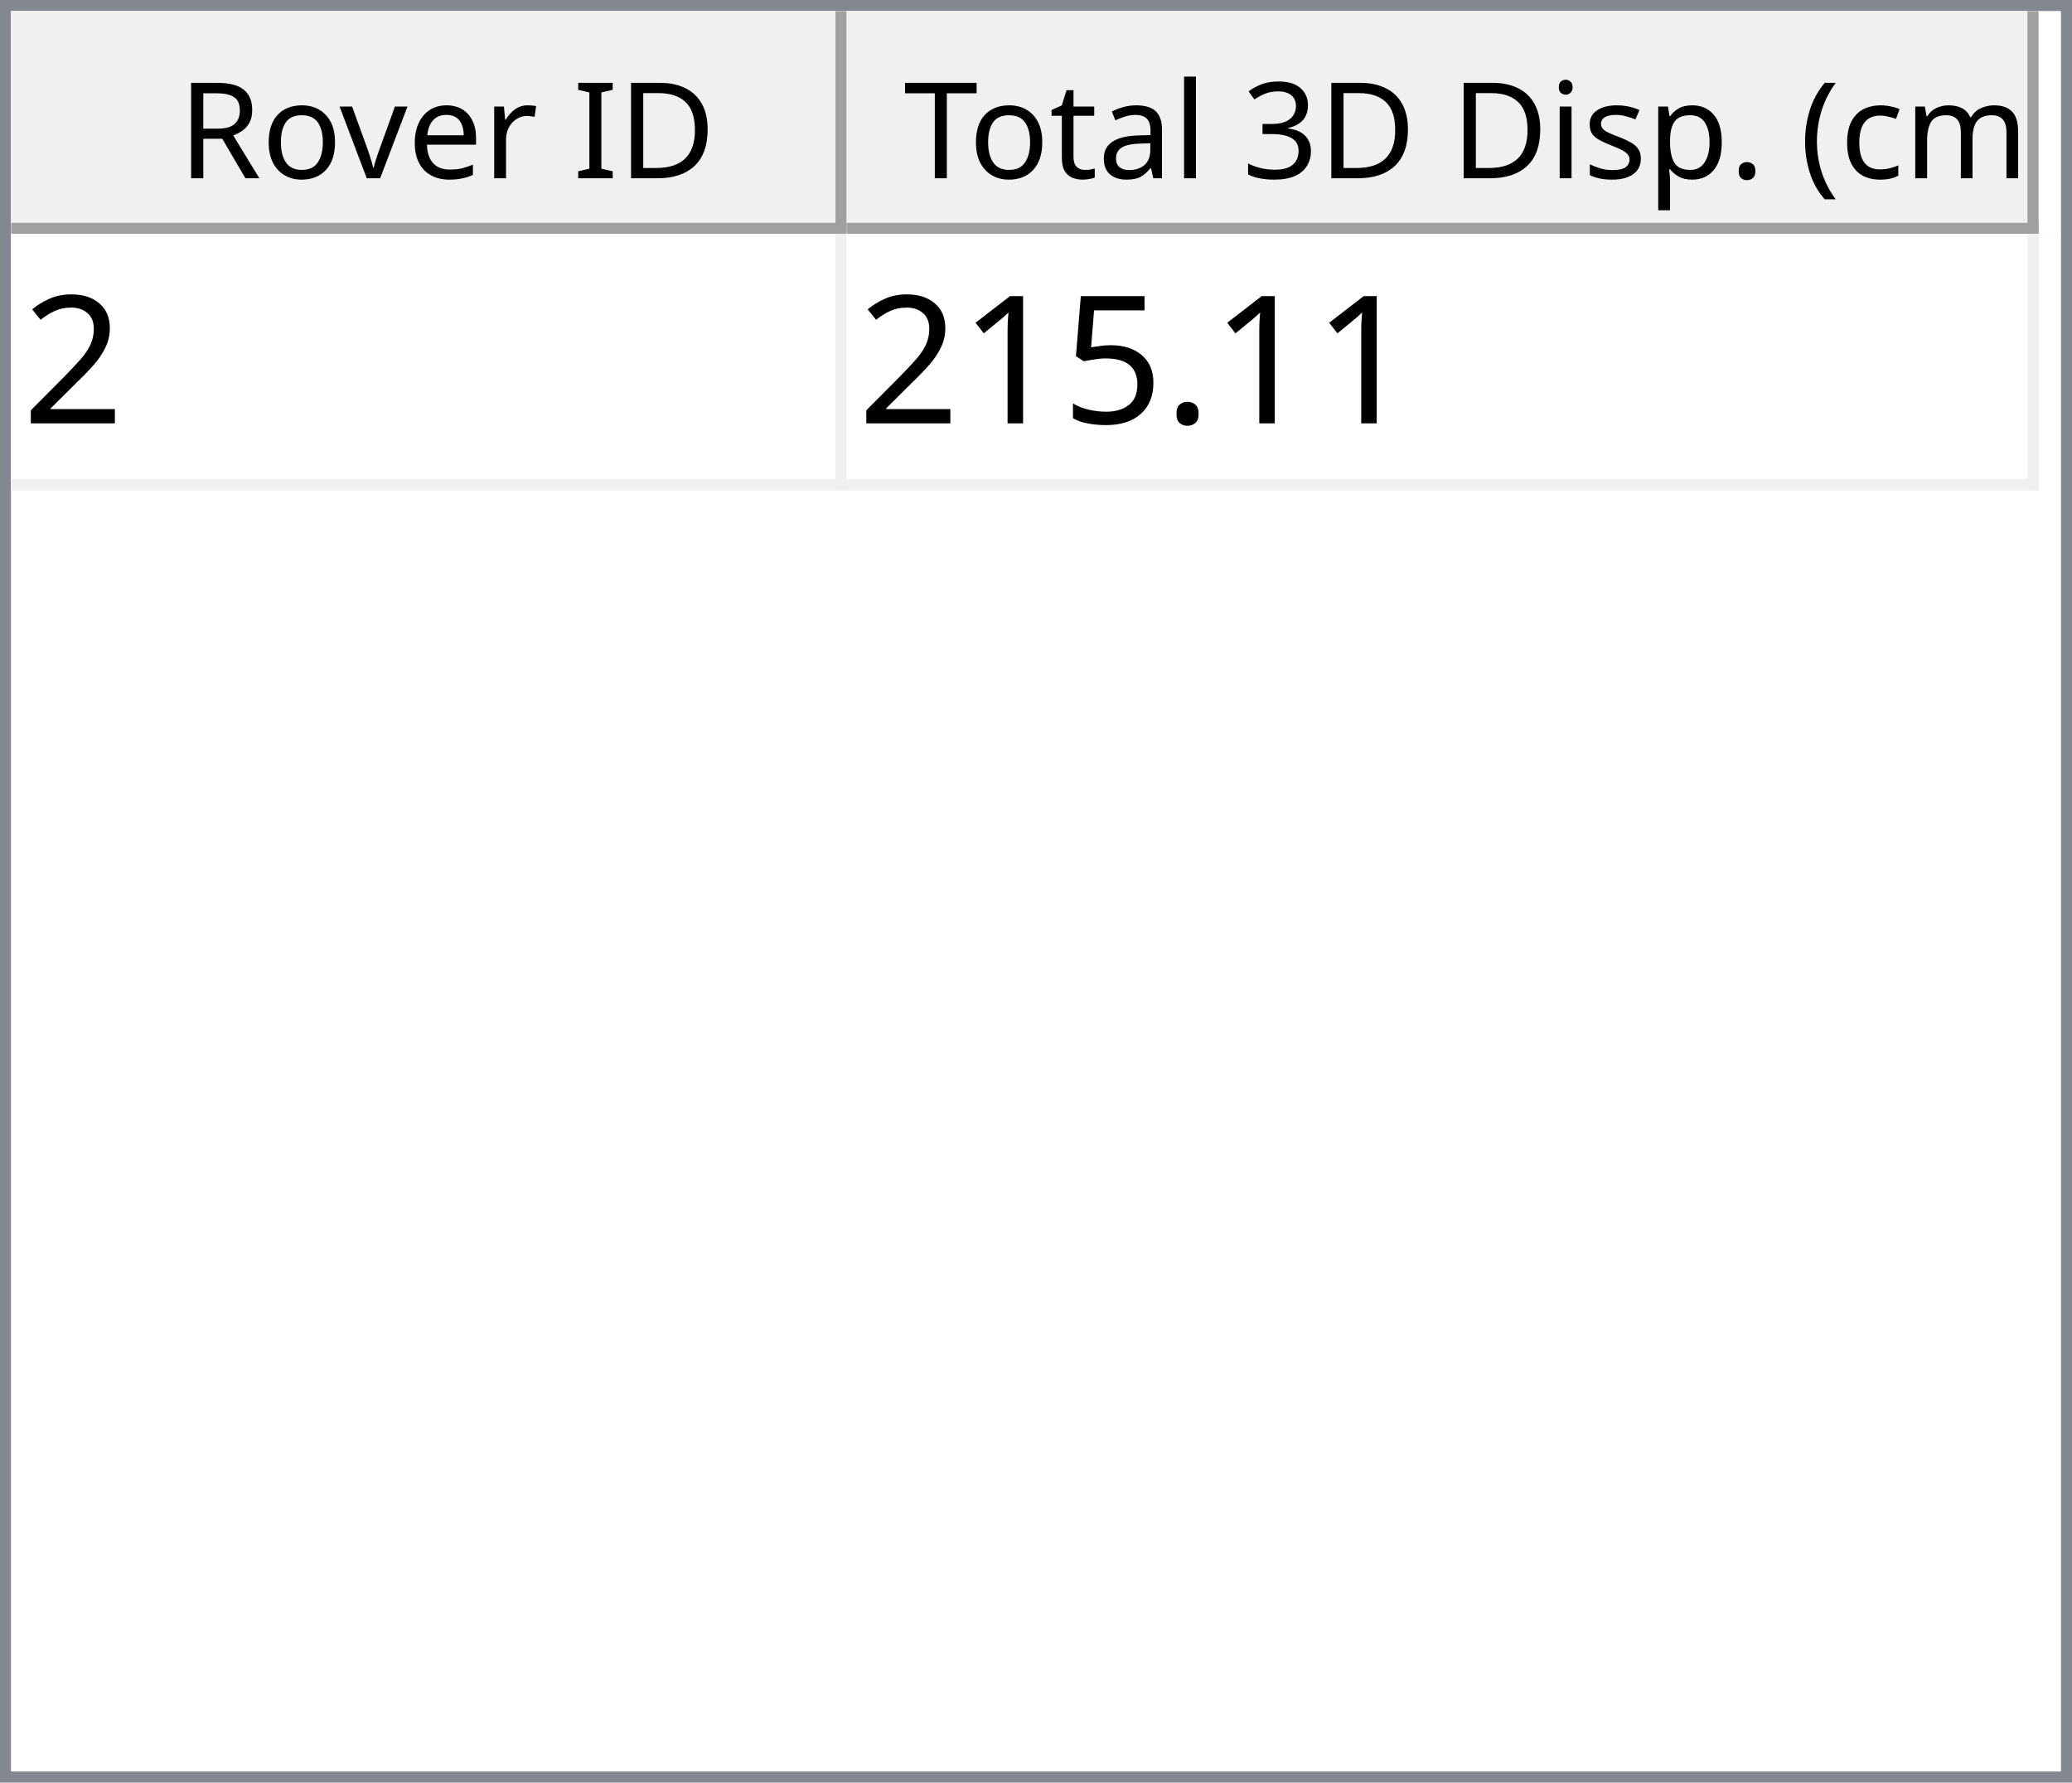
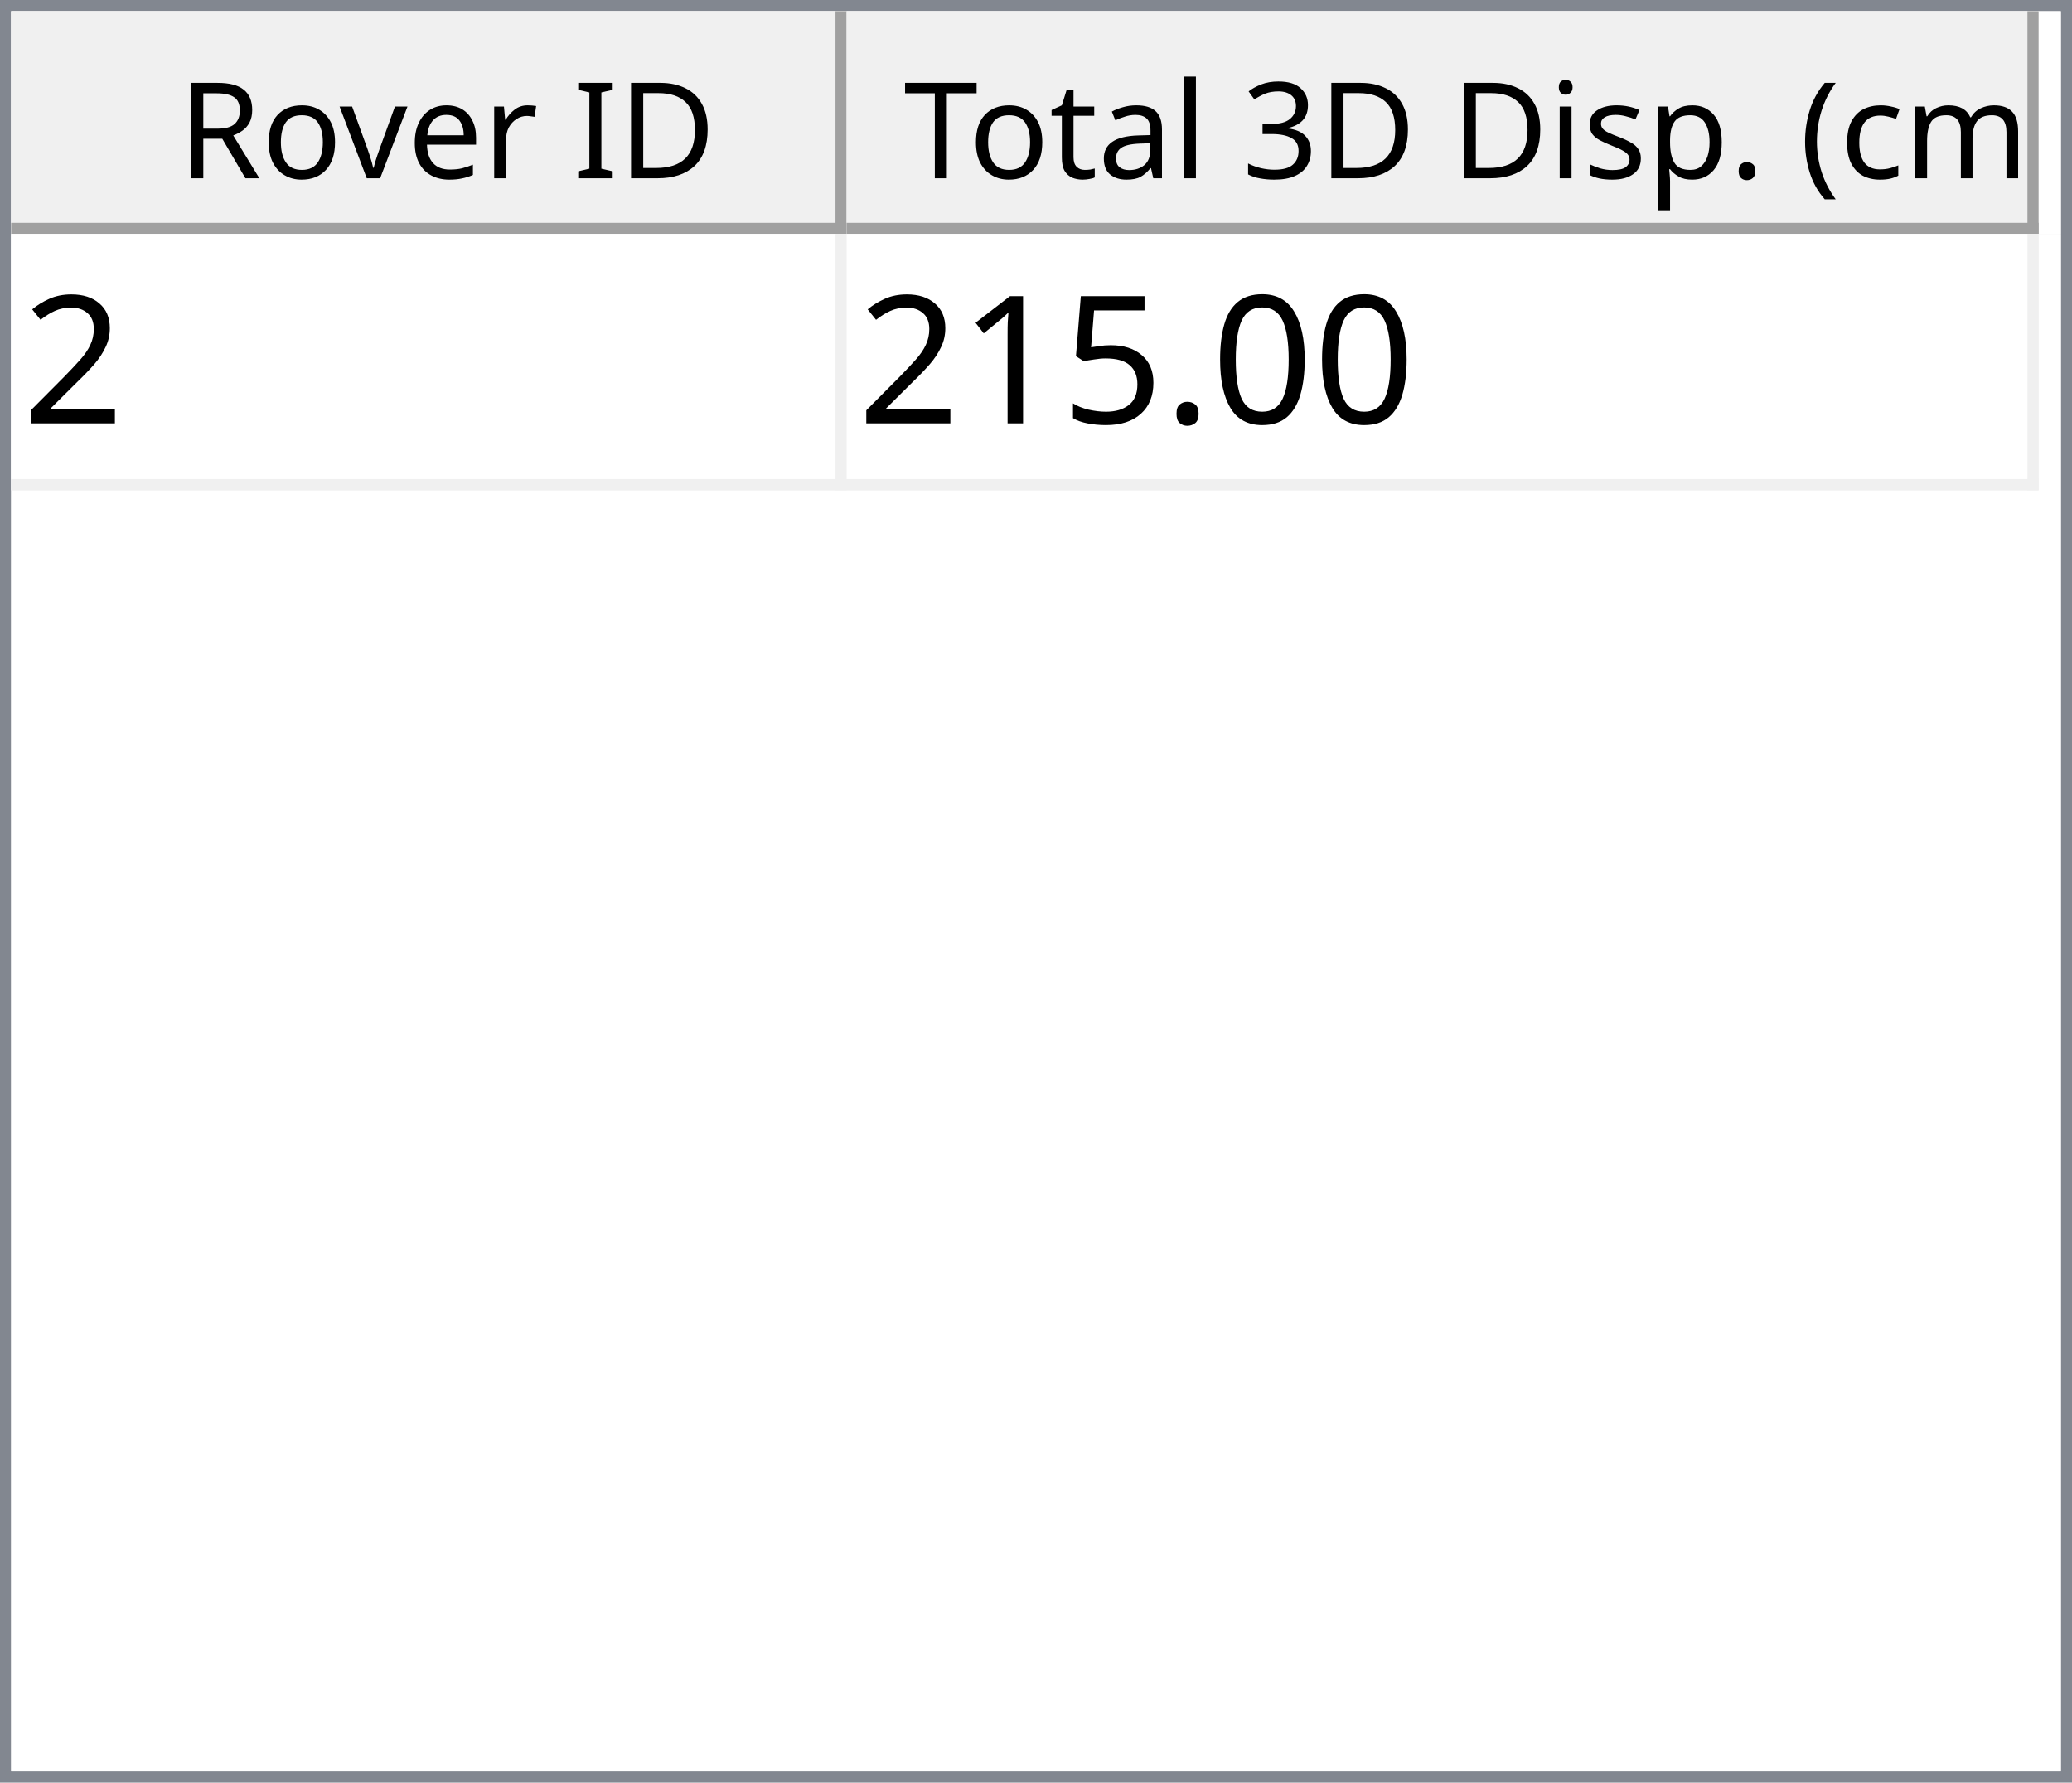
<svg xmlns="http://www.w3.org/2000/svg" style="fill-opacity:1; color-rendering:auto; color-interpolation:auto; text-rendering:auto; stroke:black; stroke-linecap:square; stroke-miterlimit:10; shape-rendering:auto; stroke-opacity:1; fill:black; stroke-dasharray:none; font-weight:normal; stroke-width:1; font-family:'Dialog'; font-style:normal; stroke-linejoin:miter; font-size:12px; stroke-dashoffset:0; image-rendering:auto;" width="186" height="160">
  <defs id="genericDefs" />
  <g>
    <defs id="defs1">
      <clipPath clipPathUnits="userSpaceOnUse" id="clipPath1">
        <path d="M0 0 L186 0 L186 160 L0 160 L0 0 Z" />
      </clipPath>
      <clipPath clipPathUnits="userSpaceOnUse" id="clipPath2">
        <path d="M0 0 L0 160 L186 160 L186 0 Z" />
      </clipPath>
      <clipPath clipPathUnits="userSpaceOnUse" id="clipPath3">
        <path d="M0 0 L0 20 L184 20 L184 0 Z" />
      </clipPath>
      <clipPath clipPathUnits="userSpaceOnUse" id="clipPath4">
        <path d="M0 0 L0 20 L75 20 L75 0 Z" />
      </clipPath>
      <clipPath clipPathUnits="userSpaceOnUse" id="clipPath5">
        <path d="M1 1 L1 19 L74 19 L74 1 Z" />
      </clipPath>
      <clipPath clipPathUnits="userSpaceOnUse" id="clipPath6">
        <path d="M0 0 L0 18 L73 18 L73 0 Z" />
      </clipPath>
      <clipPath clipPathUnits="userSpaceOnUse" id="clipPath7">
        <path d="M-0.5 -0.5 L-0.5 19.5 L74.5 19.5 L74.5 -0.5 Z" />
      </clipPath>
      <clipPath clipPathUnits="userSpaceOnUse" id="clipPath8">
        <path d="M0 0 L0 20 L107 20 L107 0 Z" />
      </clipPath>
      <clipPath clipPathUnits="userSpaceOnUse" id="clipPath9">
        <path d="M1 1 L1 19 L106 19 L106 1 Z" />
      </clipPath>
      <clipPath clipPathUnits="userSpaceOnUse" id="clipPath10">
        <path d="M0 0 L0 18 L105 18 L105 0 Z" />
      </clipPath>
      <clipPath clipPathUnits="userSpaceOnUse" id="clipPath11">
        <path d="M-0.5 -0.5 L-0.5 19.5 L106.5 19.5 L106.5 -0.5 Z" />
      </clipPath>
      <clipPath clipPathUnits="userSpaceOnUse" id="clipPath12">
        <path d="M0 0 L0 138 L184 138 L184 0 Z" />
      </clipPath>
      <clipPath clipPathUnits="userSpaceOnUse" id="clipPath13">
        <path d="M0 0 L0 23 L182 23 L182 0 Z" />
      </clipPath>
      <clipPath clipPathUnits="userSpaceOnUse" id="clipPath14">
        <path d="M-0.5 -0.5 L-0.5 22.5 L181.5 22.5 L181.5 -0.5 Z" />
      </clipPath>
      <clipPath clipPathUnits="userSpaceOnUse" id="clipPath15">
        <path d="M0 0 L0 22 L74 22 L74 0 Z" />
      </clipPath>
      <clipPath clipPathUnits="userSpaceOnUse" id="clipPath16">
        <path d="M0 0 L0 22 L106 22 L106 0 Z" />
      </clipPath>
      <font horiz-adv-x="64.551" id="font1">
        <font-face ascent="107.91" descent="25.098" units-per-em="100" style="font-style:normal; font-family:Segoe UI; font-weight:normal;" />
        <missing-glyph horiz-adv-x="64.551" d="M8.109 0 L8.109 68.266 L56.453 68.266 L56.453 0 L8.109 0 ZM15.328 7.234 L49.219 7.234 L49.219 61.031 L15.328 61.031 L15.328 7.234 Z" />
        <glyph unicode="D" horiz-adv-x="70.117" d="M9.188 0 L9.188 70.016 L28.516 70.016 Q65.531 70.016 65.531 35.891 Q65.531 19.672 55.25 9.836 Q44.969 0 27.734 0 L9.188 0 ZM17.391 62.594 L17.391 7.422 L27.828 7.422 Q41.609 7.422 49.273 14.797 Q56.938 22.172 56.938 35.688 Q56.938 62.594 28.328 62.594 L17.391 62.594 Z" />
        <glyph unicode="I" horiz-adv-x="26.611" d="M17.391 0 L9.188 0 L9.188 70.016 L17.391 70.016 L17.391 0 Z" />
        <glyph unicode=" " horiz-adv-x="27.393" d="" />
        <glyph unicode="r" horiz-adv-x="34.766" d="M34.188 41.891 Q32.078 43.5 28.125 43.5 Q23 43.5 19.555 38.672 Q16.109 33.844 16.109 25.484 L16.109 0 L8.109 0 L8.109 50 L16.109 50 L16.109 39.703 L16.312 39.703 Q18.016 44.969 21.531 47.922 Q25.047 50.875 29.391 50.875 Q32.516 50.875 34.188 50.203 L34.188 41.891 Z" />
        <glyph unicode="e" horiz-adv-x="52.295" d="M48.297 23 L12.984 23 Q13.188 14.656 17.484 10.109 Q21.781 5.562 29.297 5.562 Q37.75 5.562 44.828 11.141 L44.828 3.609 Q38.234 -1.172 27.391 -1.172 Q16.797 -1.172 10.742 5.641 Q4.688 12.453 4.688 24.812 Q4.688 36.469 11.305 43.82 Q17.922 51.172 27.734 51.172 Q37.547 51.172 42.922 44.828 Q48.297 38.484 48.297 27.203 L48.297 23 ZM40.094 29.781 Q40.047 36.719 36.75 40.578 Q33.453 44.438 27.594 44.438 Q21.922 44.438 17.969 40.383 Q14.016 36.328 13.094 29.781 L40.094 29.781 Z" />
        <glyph unicode="v" horiz-adv-x="47.9" d="M47.406 50 L27.484 0 L19.625 0 L0.688 50 L9.469 50 L22.172 13.672 Q23.578 9.672 23.922 6.688 L24.125 6.688 Q24.609 10.453 25.688 13.484 L38.969 50 L47.406 50 Z" />
        <glyph unicode="o" horiz-adv-x="58.594" d="M29 -1.172 Q17.922 -1.172 11.305 5.836 Q4.688 12.844 4.688 24.422 Q4.688 37.016 11.57 44.094 Q18.453 51.172 30.172 51.172 Q41.359 51.172 47.633 44.289 Q53.906 37.406 53.906 25.203 Q53.906 13.234 47.141 6.031 Q40.375 -1.172 29 -1.172 ZM29.594 44.438 Q21.875 44.438 17.383 39.188 Q12.891 33.938 12.891 24.703 Q12.891 15.828 17.43 10.695 Q21.969 5.562 29.594 5.562 Q37.359 5.562 41.531 10.594 Q45.703 15.625 45.703 24.906 Q45.703 34.281 41.531 39.359 Q37.359 44.438 29.594 44.438 Z" />
        <glyph unicode="R" horiz-adv-x="59.814" d="M59.375 0 L49.609 0 L37.891 19.625 Q36.281 22.359 34.766 24.289 Q33.25 26.219 31.664 27.438 Q30.078 28.656 28.25 29.219 Q26.422 29.781 24.125 29.781 L17.391 29.781 L17.391 0 L9.188 0 L9.188 70.016 L30.078 70.016 Q34.672 70.016 38.555 68.867 Q42.438 67.719 45.289 65.375 Q48.141 63.031 49.758 59.547 Q51.375 56.062 51.375 51.375 Q51.375 47.703 50.273 44.656 Q49.172 41.609 47.148 39.211 Q45.125 36.812 42.266 35.133 Q39.406 33.453 35.844 32.516 L35.844 32.328 Q37.594 31.547 38.891 30.547 Q40.188 29.547 41.359 28.18 Q42.531 26.812 43.68 25.078 Q44.828 23.344 46.234 21.047 L59.375 0 ZM17.391 62.594 L17.391 37.203 L28.516 37.203 Q31.594 37.203 34.203 38.133 Q36.812 39.062 38.719 40.797 Q40.625 42.531 41.703 45.047 Q42.781 47.562 42.781 50.688 Q42.781 56.297 39.141 59.445 Q35.5 62.594 28.609 62.594 L17.391 62.594 Z" />
        <glyph unicode=")" horiz-adv-x="30.176" d="M8.297 -15.922 L1.172 -15.922 Q16.406 2.344 16.406 26.812 Q16.406 51.469 1.078 70.016 L8.297 70.016 Q23.531 52.156 23.531 26.703 Q23.531 1.375 8.297 -15.922 Z" />
        <glyph unicode="m" horiz-adv-x="86.133" d="M79.109 0 L71.094 0 L71.094 28.719 Q71.094 37.016 68.531 40.727 Q65.969 44.438 59.906 44.438 Q54.781 44.438 51.195 39.75 Q47.609 35.062 47.609 28.516 L47.609 0 L39.594 0 L39.594 29.688 Q39.594 44.438 28.219 44.438 Q22.953 44.438 19.531 40.016 Q16.109 35.594 16.109 28.516 L16.109 0 L8.109 0 L8.109 50 L16.109 50 L16.109 42.094 L16.312 42.094 Q21.625 51.172 31.844 51.172 Q36.969 51.172 40.773 48.312 Q44.578 45.453 46 40.828 Q51.562 51.172 62.594 51.172 Q79.109 51.172 79.109 30.812 L79.109 0 Z" />
        <glyph unicode="c" horiz-adv-x="46.191" d="M42.188 2.297 Q36.422 -1.172 28.516 -1.172 Q17.828 -1.172 11.258 5.789 Q4.688 12.75 4.688 23.828 Q4.688 36.188 11.766 43.68 Q18.844 51.172 30.672 51.172 Q37.25 51.172 42.281 48.734 L42.281 40.531 Q36.719 44.438 30.375 44.438 Q22.703 44.438 17.797 38.945 Q12.891 33.453 12.891 24.516 Q12.891 15.719 17.508 10.641 Q22.125 5.562 29.891 5.562 Q36.422 5.562 42.188 9.906 L42.188 2.297 Z" />
        <glyph unicode="(" horiz-adv-x="30.176" d="M29.109 -15.922 L21.969 -15.922 Q6.844 1.375 6.844 26.703 Q6.844 52.156 21.969 70.016 L29.203 70.016 Q13.875 51.469 13.875 26.812 Q13.875 2.344 29.109 -15.922 Z" />
        <glyph unicode="." horiz-adv-x="21.68" d="M10.891 -1.078 Q8.641 -1.078 7.055 0.539 Q5.469 2.156 5.469 4.391 Q5.469 6.641 7.055 8.273 Q8.641 9.906 10.891 9.906 Q13.188 9.906 14.797 8.273 Q16.406 6.641 16.406 4.391 Q16.406 2.156 14.797 0.539 Q13.188 -1.078 10.891 -1.078 Z" />
        <glyph unicode="p" horiz-adv-x="58.789" d="M16.312 7.234 L16.109 7.234 L16.109 -23 L8.109 -23 L8.109 50 L16.109 50 L16.109 41.219 L16.312 41.219 Q22.219 51.172 33.594 51.172 Q43.266 51.172 48.688 44.461 Q54.109 37.75 54.109 26.469 Q54.109 13.922 48 6.375 Q41.891 -1.172 31.297 -1.172 Q21.578 -1.172 16.312 7.234 ZM16.109 27.391 L16.109 20.406 Q16.109 14.203 20.141 9.883 Q24.172 5.562 30.375 5.562 Q37.641 5.562 41.773 11.133 Q45.906 16.703 45.906 26.609 Q45.906 34.969 42.047 39.703 Q38.188 44.438 31.594 44.438 Q24.609 44.438 20.359 39.578 Q16.109 34.719 16.109 27.391 Z" />
        <glyph unicode="s" horiz-adv-x="42.432" d="M5.078 1.812 L5.078 10.406 Q11.625 5.562 19.484 5.562 Q30.031 5.562 30.031 12.594 Q30.031 14.594 29.125 15.992 Q28.219 17.391 26.68 18.461 Q25.141 19.531 23.07 20.383 Q21 21.234 18.609 22.172 Q15.281 23.484 12.766 24.828 Q10.25 26.172 8.57 27.859 Q6.891 29.547 6.031 31.695 Q5.172 33.844 5.172 36.719 Q5.172 40.234 6.789 42.945 Q8.406 45.656 11.086 47.484 Q13.766 49.312 17.211 50.242 Q20.656 51.172 24.312 51.172 Q30.812 51.172 35.938 48.922 L35.938 40.828 Q30.422 44.438 23.25 44.438 Q21 44.438 19.195 43.922 Q17.391 43.406 16.094 42.477 Q14.797 41.547 14.086 40.258 Q13.375 38.969 13.375 37.406 Q13.375 35.453 14.086 34.133 Q14.797 32.812 16.164 31.789 Q17.531 30.766 19.484 29.938 Q21.438 29.109 23.922 28.125 Q27.25 26.859 29.883 25.516 Q32.516 24.172 34.375 22.484 Q36.234 20.797 37.234 18.602 Q38.234 16.406 38.234 13.375 Q38.234 9.672 36.602 6.938 Q34.969 4.203 32.234 2.398 Q29.5 0.594 25.93 -0.289 Q22.359 -1.172 18.453 -1.172 Q10.75 -1.172 5.078 1.812 Z" />
        <glyph unicode="i" horiz-adv-x="24.219" d="M12.203 62.703 Q10.062 62.703 8.547 64.164 Q7.031 65.625 7.031 67.875 Q7.031 70.125 8.547 71.609 Q10.062 73.094 12.203 73.094 Q14.406 73.094 15.945 71.609 Q17.484 70.125 17.484 67.875 Q17.484 65.719 15.945 64.211 Q14.406 62.703 12.203 62.703 ZM16.109 0 L8.109 0 L8.109 50 L16.109 50 L16.109 0 Z" />
        <glyph unicode="3" horiz-adv-x="53.906" d="M46.531 19.828 Q46.531 15.094 44.75 11.211 Q42.969 7.328 39.719 4.57 Q36.469 1.812 31.93 0.297 Q27.391 -1.219 21.922 -1.219 Q11.922 -1.219 6 2.594 L6 11.188 Q13.094 5.609 22.219 5.609 Q25.875 5.609 28.828 6.539 Q31.781 7.469 33.906 9.227 Q36.031 10.984 37.18 13.477 Q38.328 15.969 38.328 19.094 Q38.328 32.812 18.797 32.812 L12.984 32.812 L12.984 39.594 L18.5 39.594 Q35.797 39.594 35.797 52.484 Q35.797 64.406 22.609 64.406 Q15.188 64.406 8.688 59.422 L8.688 67.188 Q15.375 71.188 24.609 71.188 Q29 71.188 32.57 69.969 Q36.141 68.75 38.68 66.555 Q41.219 64.359 42.609 61.281 Q44 58.203 44 54.5 Q44 40.672 30.031 36.719 L30.031 36.531 Q33.594 36.141 36.625 34.797 Q39.656 33.453 41.852 31.305 Q44.047 29.156 45.289 26.25 Q46.531 23.344 46.531 19.828 Z" />
        <glyph unicode="l" horiz-adv-x="24.219" d="M16.109 0 L8.109 0 L8.109 74.031 L16.109 74.031 L16.109 0 Z" />
        <glyph unicode="a" horiz-adv-x="50.879" d="M43.891 0 L35.891 0 L35.891 7.812 L35.688 7.812 Q30.469 -1.172 20.312 -1.172 Q12.844 -1.172 8.617 2.781 Q4.391 6.734 4.391 13.281 Q4.391 27.297 20.906 29.594 L35.891 31.688 Q35.891 44.438 25.594 44.438 Q16.547 44.438 9.281 38.281 L9.281 46.484 Q16.656 51.172 26.266 51.172 Q43.891 51.172 43.891 32.516 L43.891 0 ZM35.891 25.297 L23.828 23.641 Q18.266 22.859 15.43 20.875 Q12.594 18.891 12.594 13.875 Q12.594 10.203 15.211 7.883 Q17.828 5.562 22.172 5.562 Q28.125 5.562 32.008 9.742 Q35.891 13.922 35.891 20.312 L35.891 25.297 Z" />
        <glyph unicode="t" horiz-adv-x="33.887" d="M31.297 0.484 Q28.469 -1.078 23.828 -1.078 Q10.688 -1.078 10.688 13.578 L10.688 43.172 L2.094 43.172 L2.094 50 L10.688 50 L10.688 62.203 L18.703 64.797 L18.703 50 L31.297 50 L31.297 43.172 L18.703 43.172 L18.703 14.984 Q18.703 9.969 20.414 7.82 Q22.125 5.672 26.078 5.672 Q29.109 5.672 31.297 7.328 L31.297 0.484 Z" />
        <glyph unicode="T" horiz-adv-x="52.393" d="M50.594 62.594 L30.375 62.594 L30.375 0 L22.172 0 L22.172 62.594 L2 62.594 L2 70.016 L50.594 70.016 L50.594 62.594 Z" />
      </font>
      <font horiz-adv-x="75.0" id="font2">
        <font-face ascent="100.537" descent="21.973" units-per-em="100" style="font-style:normal; font-family:sans-serif; font-weight:normal;" />
        <missing-glyph horiz-adv-x="75.0" d="M12.5 0 L12.5 62.5 L62.5 62.5 L62.5 0 L12.5 0 ZM14.062 1.562 L60.938 1.562 L60.938 60.938 L14.062 60.938 L14.062 1.562 Z" />
        <glyph unicode="2" horiz-adv-x="55.615" d="M50.344 8.453 L50.344 0 L3.031 0 Q2.938 3.172 4.047 6.109 Q5.859 10.938 9.836 15.625 Q13.812 20.312 21.344 26.469 Q33.016 36.031 37.117 41.625 Q41.219 47.219 41.219 52.203 Q41.219 57.422 37.477 61.008 Q33.734 64.594 27.734 64.594 Q21.391 64.594 17.578 60.789 Q13.766 56.984 13.719 50.25 L4.688 51.172 Q5.609 61.281 11.664 66.578 Q17.719 71.875 27.938 71.875 Q38.234 71.875 44.242 66.164 Q50.25 60.453 50.25 52 Q50.25 47.703 48.492 43.555 Q46.734 39.406 42.656 34.812 Q38.578 30.219 29.109 22.219 Q21.188 15.578 18.945 13.211 Q16.703 10.844 15.234 8.453 L50.344 8.453 Z" />
+         <glyph unicode="0" horiz-adv-x="55.615" d="M4.156 35.297 Q4.156 48 6.766 55.742 Q9.375 63.484 14.523 67.68 Q19.672 71.875 27.484 71.875 Q33.25 71.875 37.594 69.555 Q41.938 67.234 44.773 62.867 Q47.609 58.5 49.219 52.227 Q50.828 45.953 50.828 35.297 Q50.828 22.703 48.242 14.969 Q45.656 7.234 40.508 3.008 Q35.359 -1.219 27.484 -1.219 Q17.141 -1.219 11.234 6.203 Q4.156 15.141 4.156 35.297 ZM13.188 35.297 Q13.188 17.672 17.312 11.836 Q21.438 6 27.484 6 Q33.547 6 37.672 11.859 Q41.797 17.719 41.797 35.297 Q41.797 52.984 37.672 58.789 Q33.547 64.594 27.391 64.594 Q21.344 64.594 17.719 59.469 Q13.188 52.938 13.188 35.297 Z" />
        <glyph unicode="." horiz-adv-x="27.783" d="M9.078 0 L9.078 10.016 L19.094 10.016 L19.094 0 L9.078 0 Z" />
        <glyph unicode="5" horiz-adv-x="55.615" d="M4.156 18.75 L13.375 19.531 Q14.406 12.797 18.141 9.398 Q21.875 6 27.156 6 Q33.5 6 37.891 10.789 Q42.281 15.578 42.281 23.484 Q42.281 31 38.062 35.352 Q33.844 39.703 27 39.703 Q22.75 39.703 19.336 37.773 Q15.922 35.844 13.969 32.766 L5.719 33.844 L12.641 70.609 L48.25 70.609 L48.25 62.203 L19.672 62.203 L15.828 42.969 Q22.266 47.469 29.344 47.469 Q38.719 47.469 45.164 40.969 Q51.609 34.469 51.609 24.266 Q51.609 14.547 45.953 7.469 Q39.062 -1.219 27.156 -1.219 Q17.391 -1.219 11.211 4.25 Q5.031 9.719 4.156 18.75 Z" />
        <glyph unicode="1" horiz-adv-x="55.615" d="M37.25 0 L28.469 0 L28.469 56 Q25.297 52.984 20.141 49.953 Q14.984 46.922 10.891 45.406 L10.891 53.906 Q18.266 57.375 23.781 62.305 Q29.297 67.234 31.594 71.875 L37.25 71.875 L37.25 0 Z" />
      </font>
    </defs>
    <g style="fill:white; stroke:white;">
      <rect x="0" y="0" width="186" style="clip-path:url(#clipPath1); stroke:none;" height="160" />
    </g>
    <g style="fill:white; text-rendering:optimizeSpeed; color-rendering:optimizeSpeed; image-rendering:optimizeSpeed; shape-rendering:crispEdges; stroke:white; color-interpolation:sRGB;">
      <rect x="0" width="186" height="160" y="0" style="stroke:none;" />
      <path style="stroke:none;" d="M0 160 L186 160 L186 0 L0 0 Z" />
    </g>
    <g style="fill:rgb(240,240,240); font-family:'Segoe UI'; stroke:rgb(240,240,240);">
      <rect x="0" y="0" width="186" style="clip-path:url(#clipPath2); stroke:none;" height="160" />
    </g>
    <g style="fill:rgb(130,135,144); font-family:'Segoe UI'; stroke:rgb(130,135,144);">
      <path d="M0 0 L186 0 L186 160 L0 160 L0 0 ZM1 1 L185 1 L185 159 L1 159 L1 1 Z" style="fill-rule:evenodd; clip-path:url(#clipPath2); stroke:none;" />
    </g>
    <g style="fill:white; font-family:'Segoe UI'; stroke:white;" transform="translate(1,1)">
      <rect x="0" y="0" width="184" style="clip-path:url(#clipPath3); stroke:none;" height="20" />
    </g>
    <g style="fill:rgb(240,240,240); font-family:'Segoe UI'; stroke:rgb(240,240,240);" transform="translate(1,1)">
      <rect x="0" y="0" width="75" style="clip-path:url(#clipPath4); stroke:none;" height="20" />
    </g>
    <g style="font-family:'Segoe UI';" transform="translate(2,2)">
      <text x="14" xml:space="preserve" y="14" style="clip-path:url(#clipPath6); stroke:none;">Rover ID</text>
    </g>
    <g style="fill:rgb(160,160,160); font-family:'Segoe UI'; stroke:rgb(160,160,160); stroke-linejoin:bevel;" transform="translate(1.5,1.5)">
      <line x1="74" x2="74" y1="0" style="fill:none; clip-path:url(#clipPath7);" y2="19" />
    </g>
    <g style="fill:rgb(160,160,160); font-family:'Segoe UI'; stroke:rgb(160,160,160); stroke-linejoin:bevel;" transform="matrix(1,0,0,1,1,1) translate(0.5,0.5)">
      <line x1="0" x2="74" y1="19" style="fill:none; clip-path:url(#clipPath7);" y2="19" />
    </g>
    <g style="fill:rgb(240,240,240); font-family:'Segoe UI'; stroke:rgb(240,240,240);" transform="translate(76,1)">
      <rect x="0" y="0" width="107" style="clip-path:url(#clipPath8); stroke:none;" height="20" />
    </g>
    <g style="font-family:'Segoe UI';" transform="translate(77,2)">
      <text x="1" xml:space="preserve" y="14" style="clip-path:url(#clipPath10); stroke:none;"> Total 3D Disp. (cm)</text>
    </g>
    <g style="fill:rgb(160,160,160); font-family:'Segoe UI'; stroke:rgb(160,160,160); stroke-linejoin:bevel;" transform="translate(76.5,1.5)">
      <line x1="106" x2="106" y1="0" style="fill:none; clip-path:url(#clipPath11);" y2="19" />
    </g>
    <g style="fill:rgb(160,160,160); font-family:'Segoe UI'; stroke:rgb(160,160,160); stroke-linejoin:bevel;" transform="matrix(1,0,0,1,76,1) translate(0.5,0.5)">
      <line x1="0" x2="106" y1="19" style="fill:none; clip-path:url(#clipPath11);" y2="19" />
    </g>
    <g style="fill:white; font-family:'Segoe UI'; stroke:white;" transform="translate(1,21)">
      <rect x="0" y="0" width="184" style="clip-path:url(#clipPath12); stroke:none;" height="138" />
    </g>
    <g style="fill:rgb(240,240,240); font-size:16px; font-family:sans-serif; stroke:rgb(240,240,240);" transform="translate(1,21)">
      <rect x="0" y="0" width="182" style="clip-path:url(#clipPath13); stroke:none;" height="23" />
      <line transform="translate(0.5,0.5)" x1="0" x2="181" y1="22" style="clip-path:url(#clipPath14); fill:none; stroke-linejoin:bevel;" y2="22" />
    </g>
    <g transform="matrix(1,0,0,1,1,21) translate(0.5,0.5)" style="fill:rgb(240,240,240); font-size:16px; font-family:sans-serif; stroke:rgb(240,240,240); stroke-linejoin:bevel;">
      <line x1="74" x2="74" y1="0" style="fill:none; clip-path:url(#clipPath14);" y2="22" />
    </g>
    <g transform="matrix(1,0,0,1,1,21) translate(0.5,0.5)" style="fill:rgb(240,240,240); font-size:16px; font-family:sans-serif; stroke:rgb(240,240,240); stroke-linejoin:bevel;">
      <line x1="181" x2="181" y1="0" style="fill:none; clip-path:url(#clipPath14);" y2="22" />
    </g>
    <g style="fill:white; font-size:16px; font-family:sans-serif; stroke:white;" transform="matrix(1,0,0,1,1,21)">
      <rect x="0" y="0" width="74" style="clip-path:url(#clipPath15); stroke:none;" height="22" />
      <text x="1" y="17" style="fill:black; clip-path:url(#clipPath15); stroke:none;" xml:space="preserve">2</text>
    </g>
    <g style="fill:white; font-size:16px; font-family:sans-serif; stroke:white;" transform="matrix(1,0,0,1,1,21) translate(75,0)">
      <rect x="0" y="0" width="106" style="clip-path:url(#clipPath16); stroke:none;" height="22" />
-       <text x="1" y="17" style="fill:black; clip-path:url(#clipPath16); stroke:none;" xml:space="preserve">215.11</text>
+       <text x="1" y="17" style="fill:black; clip-path:url(#clipPath16); stroke:none;" xml:space="preserve">215.00</text>
    </g>
  </g>
</svg>
